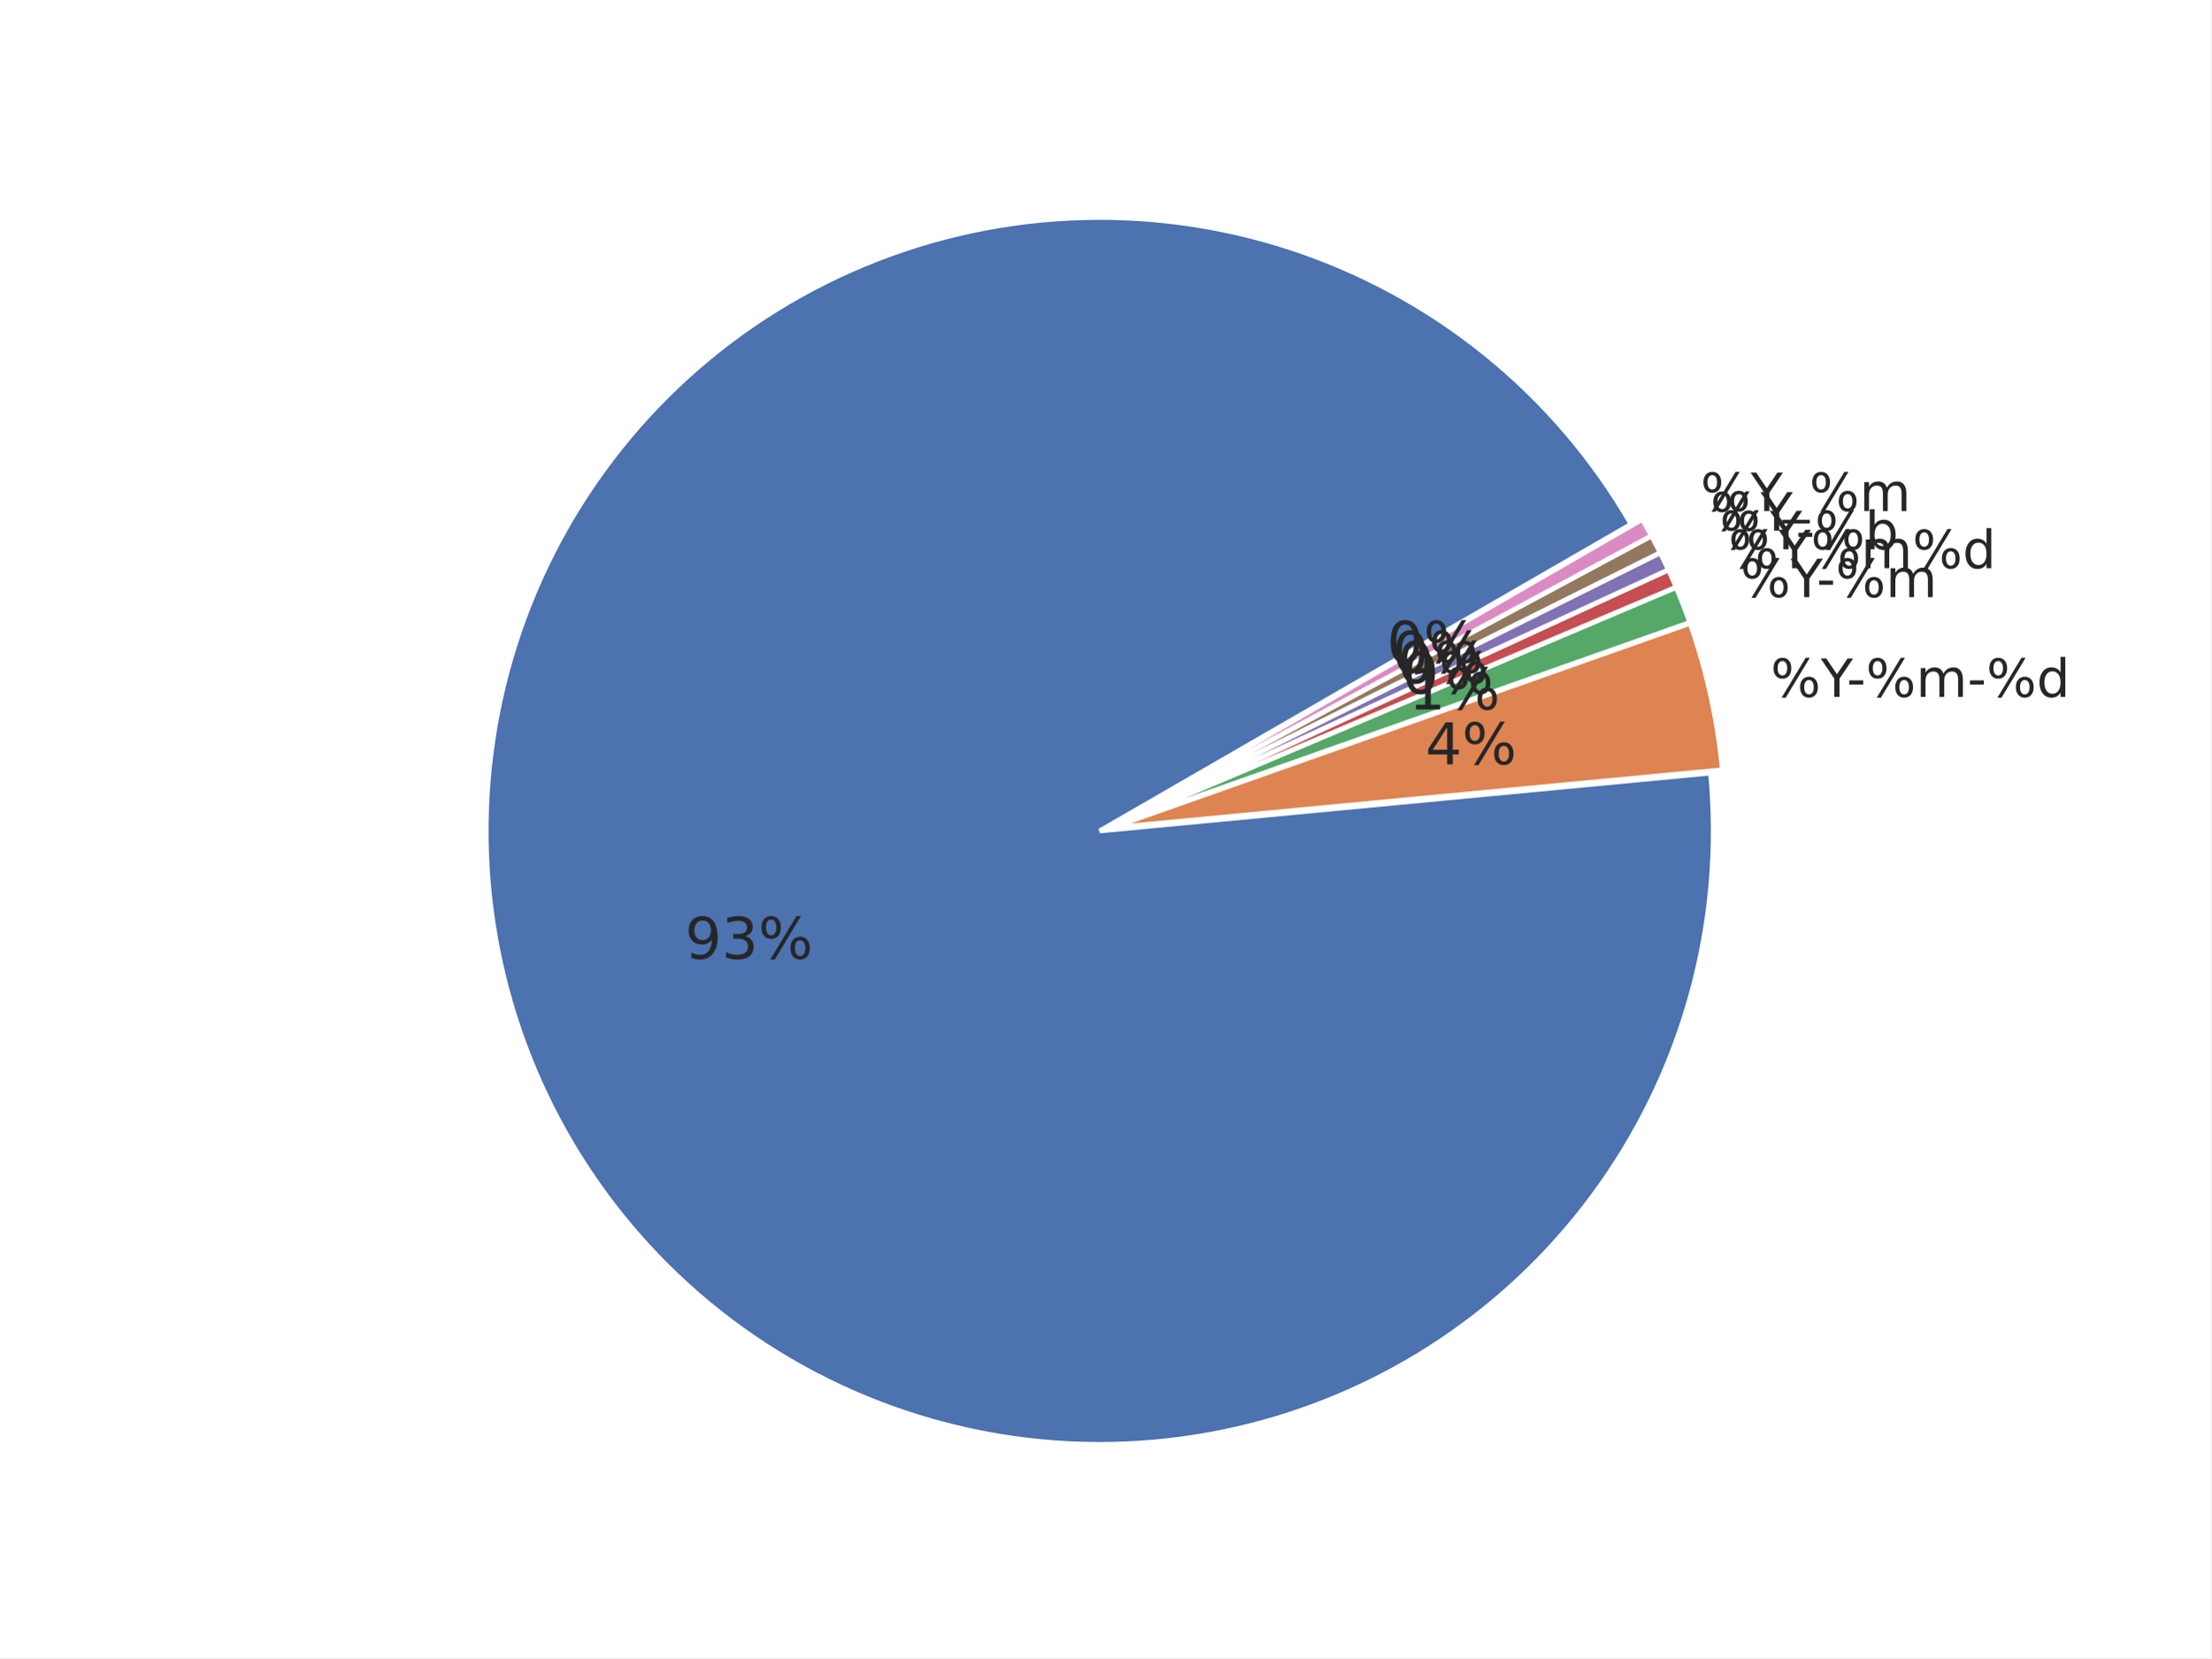
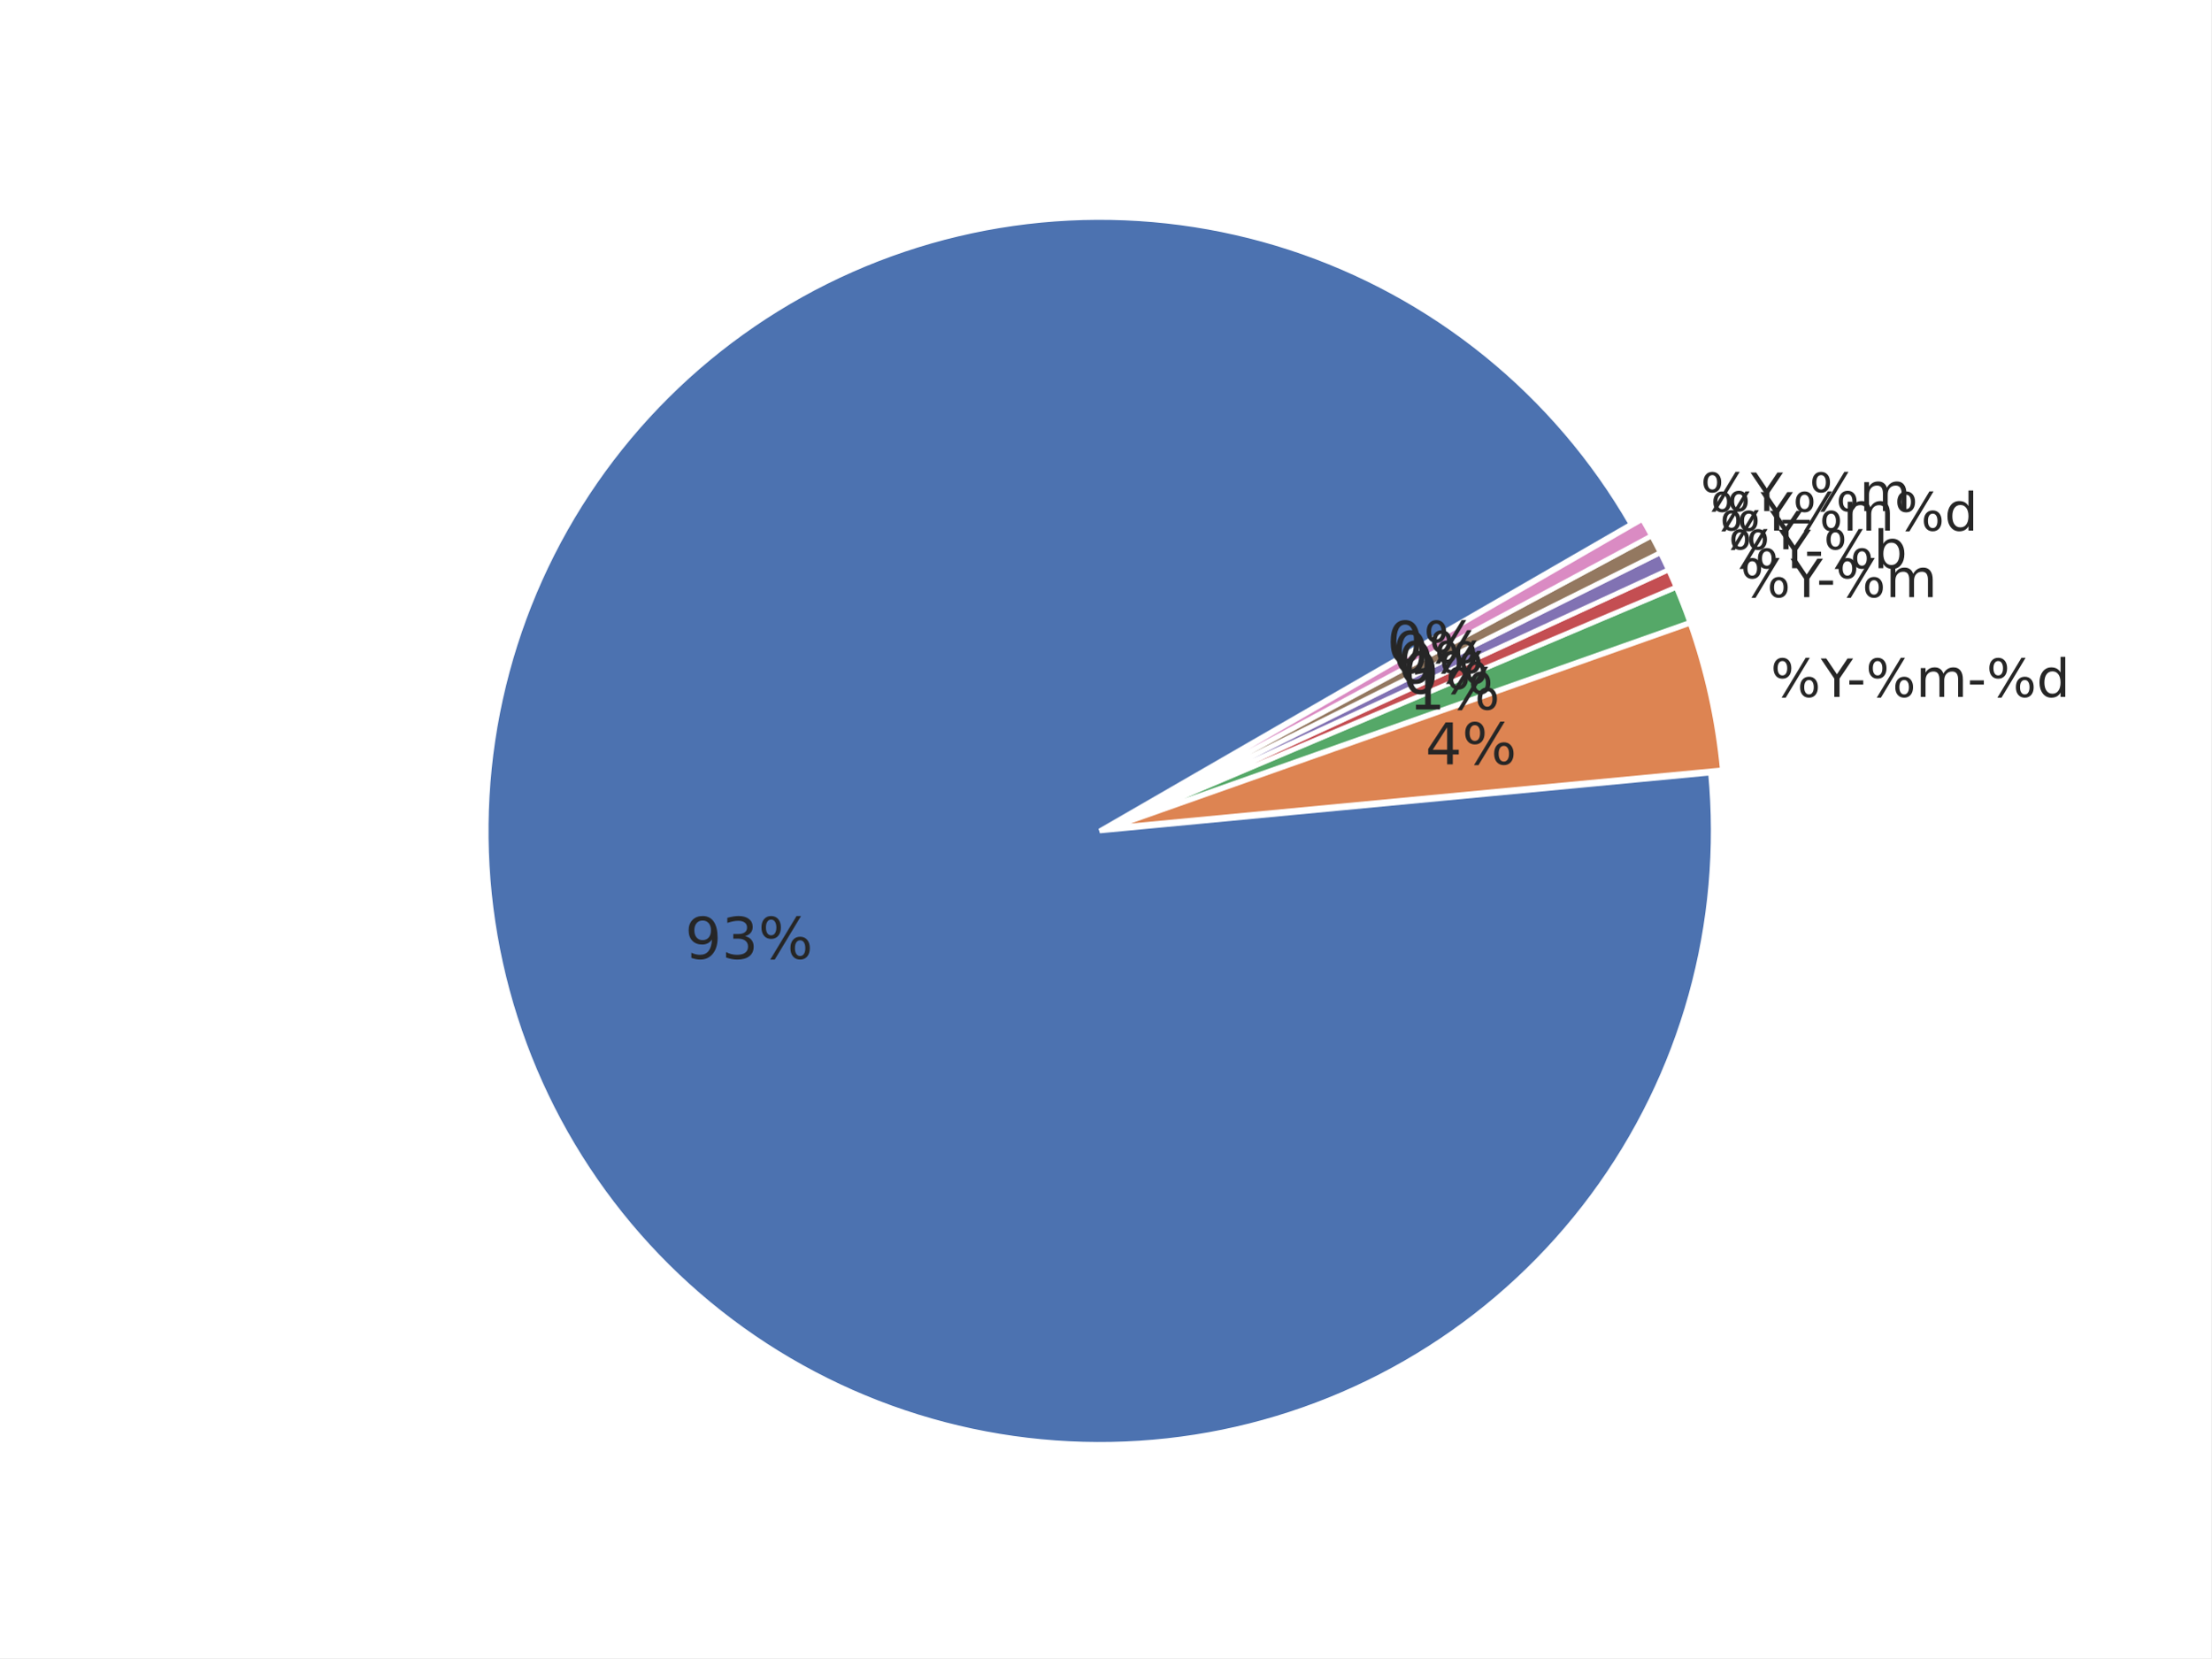
<svg xmlns="http://www.w3.org/2000/svg" xmlns:xlink="http://www.w3.org/1999/xlink" width="460.8pt" height="345.6pt" viewBox="0 0 460.8 345.6" version="1.1">
  <defs>
    <style type="text/css">*{stroke-linejoin: round; stroke-linecap: butt}</style>
  </defs>
  <g id="figure_1">
    <g id="patch_1">
      <path d="M 0 345.6  L 460.8 345.6  L 460.8 0  L 0 0  z " style="fill: #ffffff" />
    </g>
    <g id="axes_1">
      <g id="matplotlib.axis_1" />
      <g id="matplotlib.axis_2" />
      <g id="patch_2">
        <path d="M 339.922 109.253  C 332.103 95.709 321.865 83.715 309.718 73.865  C 297.571 64.016 283.719 56.478 268.852 51.626  C 253.985 46.774 238.353 44.691 222.734 45.48  C 207.115 46.268 191.773 49.915 177.47 56.24  C 163.167 62.564 150.145 71.459 139.052 82.482  C 127.958 93.504 118.981 106.469 112.565 120.732  C 106.15 134.994 102.405 150.313 101.516 165.926  C 100.628 181.539 102.612 197.184 107.368 212.082  C 112.125 226.98 119.574 240.879 129.346 253.089  C 139.118 265.299 151.047 275.613 164.54 283.519  C 178.033 291.424 192.863 296.788 208.292 299.343  C 223.72 301.898 239.487 301.601 254.809 298.467  C 270.13 295.332 284.747 289.414 297.933 281.006  C 311.119 272.598 322.652 261.841 331.956 249.272  C 341.261 236.703 348.182 222.532 352.374 207.466  C 356.566 192.4 357.959 176.691 356.483 161.123  L 229.182 173.189  z " style="fill: #4c72b0; stroke: #ffffff; stroke-linejoin: miter" />
      </g>
      <g id="patch_3">
        <path d="M 358.95 160.458  C 358.457 155.254 357.645 150.085 356.519 144.981  C 355.393 139.876 353.955 134.846 352.213 129.917  L 231.649 172.525  z " style="fill: #dd8452; stroke: #ffffff; stroke-linejoin: miter" />
      </g>
      <g id="patch_4">
        <path d="M 352.157 129.73  C 351.721 128.498 351.267 127.273 350.794 126.055  C 350.322 124.837 349.83 123.627 349.32 122.424  L 231.592 172.337  z " style="fill: #55a868; stroke: #ffffff; stroke-linejoin: miter" />
      </g>
      <g id="patch_5">
        <path d="M 349.298 122.369  C 349.043 121.768 348.783 121.169 348.519 120.571  C 348.255 119.974 347.986 119.378 347.713 118.785  L 231.569 172.283  z " style="fill: #c44e52; stroke: #ffffff; stroke-linejoin: miter" />
      </g>
      <g id="patch_6">
        <path d="M 347.696 118.75  C 347.423 118.156 347.145 117.565 346.863 116.976  C 346.58 116.387 346.294 115.8 346.002 115.215  L 231.553 172.247  z " style="fill: #8172b3; stroke: #ffffff; stroke-linejoin: miter" />
      </g>
      <g id="patch_7">
        <path d="M 345.985 115.18  C 345.693 114.596 345.398 114.013 345.097 113.433  C 344.797 112.853 344.492 112.275 344.183 111.7  L 231.536 172.212  z " style="fill: #937860; stroke: #ffffff; stroke-linejoin: miter" />
      </g>
      <g id="patch_8">
        <path d="M 344.165 111.665  C 343.856 111.09 343.542 110.517 343.224 109.946  C 342.906 109.376 342.584 108.807 342.258 108.242  L 231.517 172.178  z " style="fill: #da8bc3; stroke: #ffffff; stroke-linejoin: miter" />
      </g>
      <g id="text_1">
        <g style="fill: #262626" transform="translate(142.7577 199.8359) scale(0.12 -0.12)">
          <defs>
            <path id="DejaVuSans-39" d="M 703 97  L 703 672  Q 941 559 1184 500  Q 1428 441 1663 441  Q 2288 441 2617 861  Q 2947 1281 2994 2138  Q 2813 1869 2534 1725  Q 2256 1581 1919 1581  Q 1219 1581 811 2004  Q 403 2428 403 3163  Q 403 3881 828 4315  Q 1253 4750 1959 4750  Q 2769 4750 3195 4129  Q 3622 3509 3622 2328  Q 3622 1225 3098 567  Q 2575 -91 1691 -91  Q 1453 -91 1209 -44  Q 966 3 703 97  z M 1959 2075  Q 2384 2075 2632 2365  Q 2881 2656 2881 3163  Q 2881 3666 2632 3958  Q 2384 4250 1959 4250  Q 1534 4250 1286 3958  Q 1038 3666 1038 3163  Q 1038 2656 1286 2365  Q 1534 2075 1959 2075  z " transform="scale(0.015625)" />
            <path id="DejaVuSans-33" d="M 2597 2516  Q 3050 2419 3304 2112  Q 3559 1806 3559 1356  Q 3559 666 3084 287  Q 2609 -91 1734 -91  Q 1441 -91 1130 -33  Q 819 25 488 141  L 488 750  Q 750 597 1062 519  Q 1375 441 1716 441  Q 2309 441 2620 675  Q 2931 909 2931 1356  Q 2931 1769 2642 2001  Q 2353 2234 1838 2234  L 1294 2234  L 1294 2753  L 1863 2753  Q 2328 2753 2575 2939  Q 2822 3125 2822 3475  Q 2822 3834 2567 4026  Q 2313 4219 1838 4219  Q 1578 4219 1281 4162  Q 984 4106 628 3988  L 628 4550  Q 988 4650 1302 4700  Q 1616 4750 1894 4750  Q 2613 4750 3031 4423  Q 3450 4097 3450 3541  Q 3450 3153 3228 2886  Q 3006 2619 2597 2516  z " transform="scale(0.015625)" />
            <path id="DejaVuSans-25" d="M 4653 2053  Q 4381 2053 4226 1822  Q 4072 1591 4072 1178  Q 4072 772 4226 539  Q 4381 306 4653 306  Q 4919 306 5073 539  Q 5228 772 5228 1178  Q 5228 1588 5073 1820  Q 4919 2053 4653 2053  z M 4653 2450  Q 5147 2450 5437 2106  Q 5728 1763 5728 1178  Q 5728 594 5436 251  Q 5144 -91 4653 -91  Q 4153 -91 3862 251  Q 3572 594 3572 1178  Q 3572 1766 3864 2108  Q 4156 2450 4653 2450  z M 1428 4353  Q 1159 4353 1004 4120  Q 850 3888 850 3481  Q 850 3069 1003 2837  Q 1156 2606 1428 2606  Q 1700 2606 1854 2837  Q 2009 3069 2009 3481  Q 2009 3884 1853 4118  Q 1697 4353 1428 4353  z M 4250 4750  L 4750 4750  L 1831 -91  L 1331 -91  L 4250 4750  z M 1428 4750  Q 1922 4750 2215 4408  Q 2509 4066 2509 3481  Q 2509 2891 2217 2550  Q 1925 2209 1428 2209  Q 931 2209 642 2551  Q 353 2894 353 3481  Q 353 4063 643 4406  Q 934 4750 1428 4750  z " transform="scale(0.015625)" />
          </defs>
          <use xlink:href="#DejaVuSans-39" />
          <use xlink:href="#DejaVuSans-33" transform="translate(63.62305 0)" />
          <use xlink:href="#DejaVuSans-25" transform="translate(127.2461 0)" />
        </g>
      </g>
      <g id="text_2">
        <g style="fill: #262626" transform="translate(369.006 145.2618) scale(0.11 -0.11)">
          <defs>
            <path id="DejaVuSans-59" d="M -13 4666  L 666 4666  L 1959 2747  L 3244 4666  L 3922 4666  L 2272 2222  L 2272 0  L 1638 0  L 1638 2222  L -13 4666  z " transform="scale(0.015625)" />
            <path id="DejaVuSans-2d" d="M 313 2009  L 1997 2009  L 1997 1497  L 313 1497  L 313 2009  z " transform="scale(0.015625)" />
            <path id="DejaVuSans-6d" d="M 3328 2828  Q 3544 3216 3844 3400  Q 4144 3584 4550 3584  Q 5097 3584 5394 3201  Q 5691 2819 5691 2113  L 5691 0  L 5113 0  L 5113 2094  Q 5113 2597 4934 2840  Q 4756 3084 4391 3084  Q 3944 3084 3684 2787  Q 3425 2491 3425 1978  L 3425 0  L 2847 0  L 2847 2094  Q 2847 2600 2669 2842  Q 2491 3084 2119 3084  Q 1678 3084 1418 2786  Q 1159 2488 1159 1978  L 1159 0  L 581 0  L 581 3500  L 1159 3500  L 1159 2956  Q 1356 3278 1631 3431  Q 1906 3584 2284 3584  Q 2666 3584 2933 3390  Q 3200 3197 3328 2828  z " transform="scale(0.015625)" />
            <path id="DejaVuSans-64" d="M 2906 2969  L 2906 4863  L 3481 4863  L 3481 0  L 2906 0  L 2906 525  Q 2725 213 2448 61  Q 2172 -91 1784 -91  Q 1150 -91 751 415  Q 353 922 353 1747  Q 353 2572 751 3078  Q 1150 3584 1784 3584  Q 2172 3584 2448 3432  Q 2725 3281 2906 2969  z M 947 1747  Q 947 1113 1208 752  Q 1469 391 1925 391  Q 2381 391 2643 752  Q 2906 1113 2906 1747  Q 2906 2381 2643 2742  Q 2381 3103 1925 3103  Q 1469 3103 1208 2742  Q 947 2381 947 1747  z " transform="scale(0.015625)" />
          </defs>
          <use xlink:href="#DejaVuSans-25" />
          <use xlink:href="#DejaVuSans-59" transform="translate(95.01953 0)" />
          <use xlink:href="#DejaVuSans-2d" transform="translate(144.2285 0)" />
          <use xlink:href="#DejaVuSans-25" transform="translate(180.3125 0)" />
          <use xlink:href="#DejaVuSans-6d" transform="translate(275.332 0)" />
          <use xlink:href="#DejaVuSans-2d" transform="translate(372.7441 0)" />
          <use xlink:href="#DejaVuSans-25" transform="translate(408.8281 0)" />
          <use xlink:href="#DejaVuSans-64" transform="translate(503.8477 0)" />
        </g>
      </g>
      <g id="text_3">
        <g style="fill: #262626" transform="translate(297.0525 159.3096) scale(0.12 -0.12)">
          <defs>
            <path id="DejaVuSans-34" d="M 2419 4116  L 825 1625  L 2419 1625  L 2419 4116  z M 2253 4666  L 3047 4666  L 3047 1625  L 3713 1625  L 3713 1100  L 3047 1100  L 3047 0  L 2419 0  L 2419 1100  L 313 1100  L 313 1709  L 2253 4666  z " transform="scale(0.015625)" />
          </defs>
          <use xlink:href="#DejaVuSans-34" />
          <use xlink:href="#DejaVuSans-25" transform="translate(63.62305 0)" />
        </g>
      </g>
      <g id="text_4">
        <g style="fill: #262626" transform="translate(362.7146 124.462) scale(0.11 -0.11)">
          <use xlink:href="#DejaVuSans-25" />
          <use xlink:href="#DejaVuSans-59" transform="translate(95.01953 0)" />
          <use xlink:href="#DejaVuSans-2d" transform="translate(144.2285 0)" />
          <use xlink:href="#DejaVuSans-25" transform="translate(180.3125 0)" />
          <use xlink:href="#DejaVuSans-6d" transform="translate(275.332 0)" />
        </g>
      </g>
      <g id="text_5">
        <g style="fill: #262626" transform="translate(293.595 147.8791) scale(0.12 -0.12)">
          <defs>
            <path id="DejaVuSans-31" d="M 794 531  L 1825 531  L 1825 4091  L 703 3866  L 703 4441  L 1819 4666  L 2450 4666  L 2450 531  L 3481 531  L 3481 0  L 794 0  L 794 531  z " transform="scale(0.015625)" />
          </defs>
          <use xlink:href="#DejaVuSans-31" />
          <use xlink:href="#DejaVuSans-25" transform="translate(63.62305 0)" />
        </g>
      </g>
      <g id="text_6">
        <g style="fill: #262626" transform="translate(360.2138 118.4353) scale(0.11 -0.11)">
+           <defs>
+             <path id="DejaVuSans-62" d="M 3116 1747  Q 3116 2381 2855 2742  Q 2594 3103 2138 3103  Q 1681 3103 1420 2742  Q 1159 2381 1159 1747  Q 1159 1113 1420 752  Q 1681 391 2138 391  Q 2594 391 2855 752  Q 3116 1113 3116 1747  z M 1159 2969  Q 1341 3281 1617 3432  Q 1894 3584 2278 3584  Q 2916 3584 3314 3078  Q 3713 2572 3713 1747  Q 3713 922 3314 415  Q 2916 -91 2278 -91  Q 1894 -91 1617 61  Q 1341 213 1159 525  L 1159 0  L 581 0  L 581 4863  L 1159 4863  L 1159 2969  z " transform="scale(0.015625)" />
+           </defs>
          <use xlink:href="#DejaVuSans-25" />
          <use xlink:href="#DejaVuSans-59" transform="translate(95.01953 0)" />
-           <use xlink:href="#DejaVuSans-25" transform="translate(156.1035 0)" />
-           <use xlink:href="#DejaVuSans-6d" transform="translate(251.123 0)" />
-           <use xlink:href="#DejaVuSans-25" transform="translate(348.5352 0)" />
-           <use xlink:href="#DejaVuSans-64" transform="translate(443.5547 0)" />
+           <use xlink:href="#DejaVuSans-2d" transform="translate(144.2285 0)" />
+           <use xlink:href="#DejaVuSans-25" transform="translate(180.3125 0)" />
+           <use xlink:href="#DejaVuSans-62" transform="translate(275.332 0)" />
        </g>
      </g>
      <g id="text_7">
        <g style="fill: #262626" transform="translate(292.2207 144.5671) scale(0.12 -0.12)">
          <defs>
            <path id="DejaVuSans-30" d="M 2034 4250  Q 1547 4250 1301 3770  Q 1056 3291 1056 2328  Q 1056 1369 1301 889  Q 1547 409 2034 409  Q 2525 409 2770 889  Q 3016 1369 3016 2328  Q 3016 3291 2770 3770  Q 2525 4250 2034 4250  z M 2034 4750  Q 2819 4750 3233 4129  Q 3647 3509 3647 2328  Q 3647 1150 3233 529  Q 2819 -91 2034 -91  Q 1250 -91 836 529  Q 422 1150 422 2328  Q 422 3509 836 4129  Q 1250 4750 2034 4750  z " transform="scale(0.015625)" />
          </defs>
          <use xlink:href="#DejaVuSans-30" />
          <use xlink:href="#DejaVuSans-25" transform="translate(63.62305 0)" />
        </g>
      </g>
      <g id="text_8">
        <g style="fill: #262626" transform="translate(358.3938 114.4842) scale(0.11 -0.11)">
-           <defs>
-             <path id="DejaVuSans-62" d="M 3116 1747  Q 3116 2381 2855 2742  Q 2594 3103 2138 3103  Q 1681 3103 1420 2742  Q 1159 2381 1159 1747  Q 1159 1113 1420 752  Q 1681 391 2138 391  Q 2594 391 2855 752  Q 3116 1113 3116 1747  z M 1159 2969  Q 1341 3281 1617 3432  Q 1894 3584 2278 3584  Q 2916 3584 3314 3078  Q 3713 2572 3713 1747  Q 3713 922 3314 415  Q 2916 -91 2278 -91  Q 1894 -91 1617 61  Q 1341 213 1159 525  L 1159 0  L 581 0  L 581 4863  L 1159 4863  L 1159 2969  z " transform="scale(0.015625)" />
-           </defs>
          <use xlink:href="#DejaVuSans-25" />
          <use xlink:href="#DejaVuSans-59" transform="translate(95.01953 0)" />
-           <use xlink:href="#DejaVuSans-2d" transform="translate(144.2285 0)" />
-           <use xlink:href="#DejaVuSans-25" transform="translate(180.3125 0)" />
-           <use xlink:href="#DejaVuSans-62" transform="translate(275.332 0)" />
        </g>
      </g>
      <g id="text_9">
        <g style="fill: #262626" transform="translate(291.2205 142.3958) scale(0.12 -0.12)">
          <use xlink:href="#DejaVuSans-30" />
          <use xlink:href="#DejaVuSans-25" transform="translate(63.62305 0)" />
        </g>
      </g>
      <g id="text_10">
        <g style="fill: #262626" transform="translate(356.4536 110.5906) scale(0.11 -0.11)">
          <use xlink:href="#DejaVuSans-25" />
          <use xlink:href="#DejaVuSans-59" transform="translate(95.01953 0)" />
+           <use xlink:href="#DejaVuSans-25" transform="translate(156.1035 0)" />
+           <use xlink:href="#DejaVuSans-6d" transform="translate(251.123 0)" />
+           <use xlink:href="#DejaVuSans-25" transform="translate(348.5352 0)" />
+           <use xlink:href="#DejaVuSans-64" transform="translate(443.5547 0)" />
        </g>
      </g>
      <g id="text_11">
        <g style="fill: #262626" transform="translate(290.1543 140.2561) scale(0.12 -0.12)">
          <use xlink:href="#DejaVuSans-30" />
          <use xlink:href="#DejaVuSans-25" transform="translate(63.62305 0)" />
        </g>
      </g>
      <g id="text_12">
        <g style="fill: #262626" transform="translate(354.395 106.5083) scale(0.11 -0.11)">
          <defs>
            <path id="DejaVuSans-5f" d="M 3263 -1063  L 3263 -1509  L -63 -1509  L -63 -1063  L 3263 -1063  z " transform="scale(0.015625)" />
          </defs>
          <use xlink:href="#DejaVuSans-25" />
          <use xlink:href="#DejaVuSans-59" transform="translate(95.01953 0)" />
          <use xlink:href="#DejaVuSans-5f" transform="translate(156.1035 0)" />
          <use xlink:href="#DejaVuSans-25" transform="translate(206.1035 0)" />
          <use xlink:href="#DejaVuSans-6d" transform="translate(301.123 0)" />
        </g>
      </g>
      <g id="text_13">
        <g style="fill: #262626" transform="translate(289.0229 138.1501) scale(0.12 -0.12)">
          <use xlink:href="#DejaVuSans-30" />
          <use xlink:href="#DejaVuSans-25" transform="translate(63.62305 0)" />
        </g>
      </g>
    </g>
  </g>
</svg>
